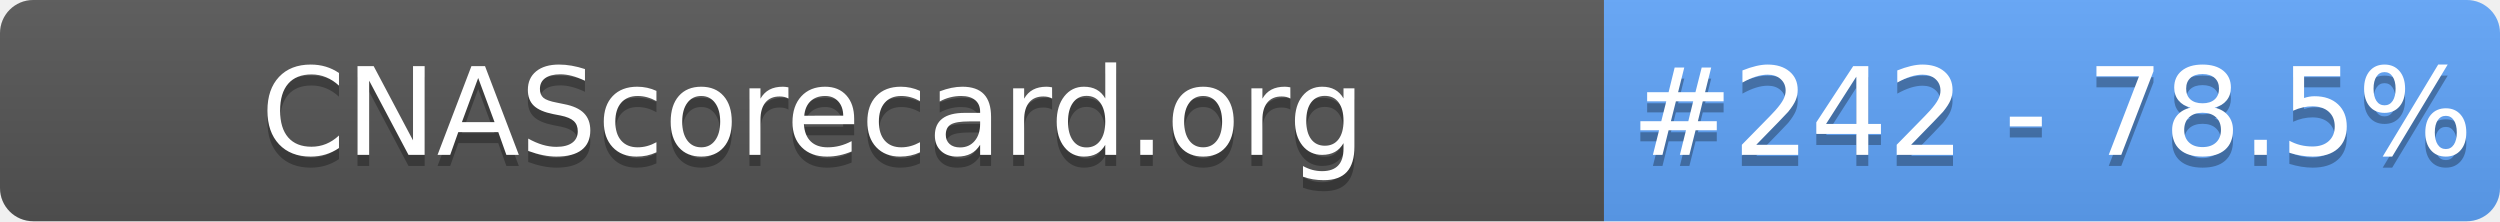
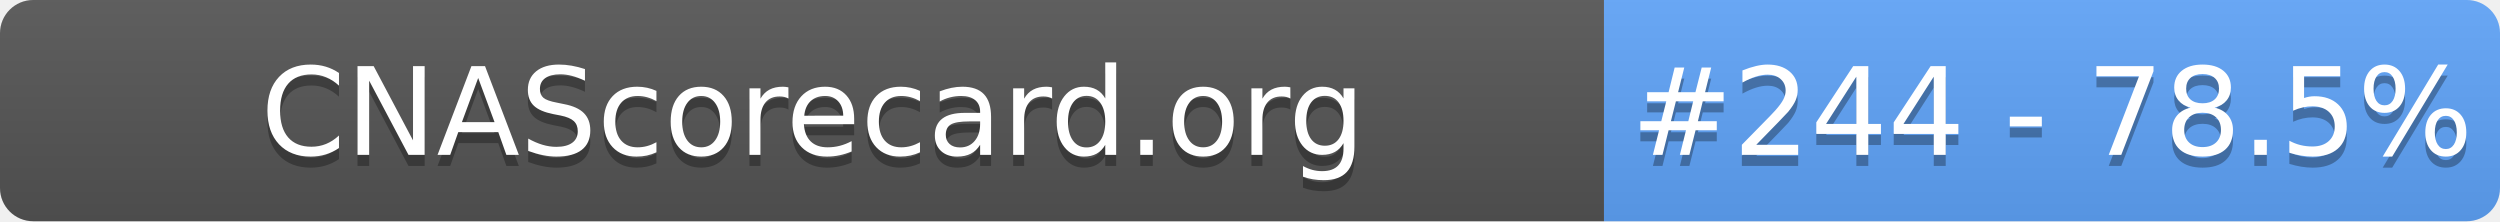
- <svg xmlns="http://www.w3.org/2000/svg" width="226" height="20" role="img" aria-label="CNAScorecard.org: #242 - 78.5%">
+ <svg xmlns="http://www.w3.org/2000/svg" width="226" height="20" role="img" aria-label="CNAScorecard.org: #244 - 78.5%">
  <linearGradient id="s" x2="0" y2="100%">
    <stop offset="0" stop-color="#bbb" stop-opacity=".1" />
    <stop offset="1" stop-opacity=".1" />
  </linearGradient>
  <clipPath id="r">
    <rect width="226" height="20" rx="3" fill="#fff" />
  </clipPath>
  <g clip-path="url(#r)">
    <rect width="145" height="20" fill="#555" />
    <rect x="145" width="81" height="20" fill="#60A5FA" />
    <rect width="226" height="20" fill="url(#s)" />
  </g>
  <g fill="#fff" text-anchor="middle" font-family="Verdana,Geneva,DejaVu Sans,sans-serif" text-rendering="geometricPrecision" font-size="110">
    <text aria-hidden="true" x="735" y="150" fill="#010101" fill-opacity=".3" transform="scale(.1)" textLength="1350">CNAScorecard.org</text>
    <text x="735" y="140" transform="scale(.1)" fill="#fff" textLength="1350">CNAScorecard.org</text>
-     <text aria-hidden="true" x="1855" y="150" fill="#010101" fill-opacity=".3" transform="scale(.1)" textLength="660">#242 - 78.5%</text>
-     <text x="1855" y="140" transform="scale(.1)" fill="#fff" textLength="660">#242 - 78.5%</text>
+     <text aria-hidden="true" x="1855" y="150" fill="#010101" fill-opacity=".3" transform="scale(.1)" textLength="660">#244 - 78.5%</text>
+     <text x="1855" y="140" transform="scale(.1)" fill="#fff" textLength="660">#244 - 78.5%</text>
  </g>
</svg>
